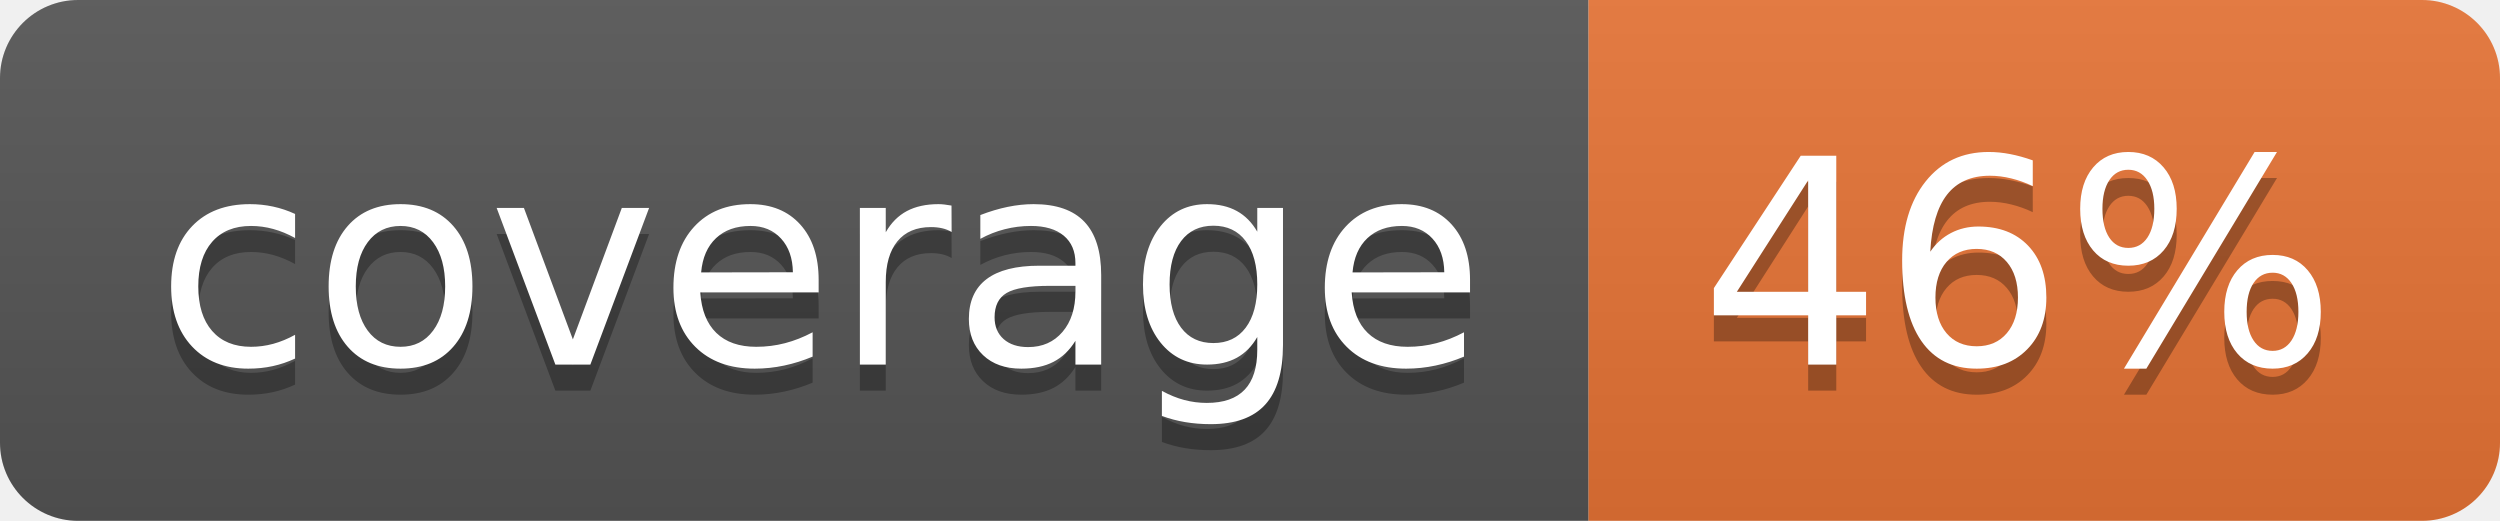
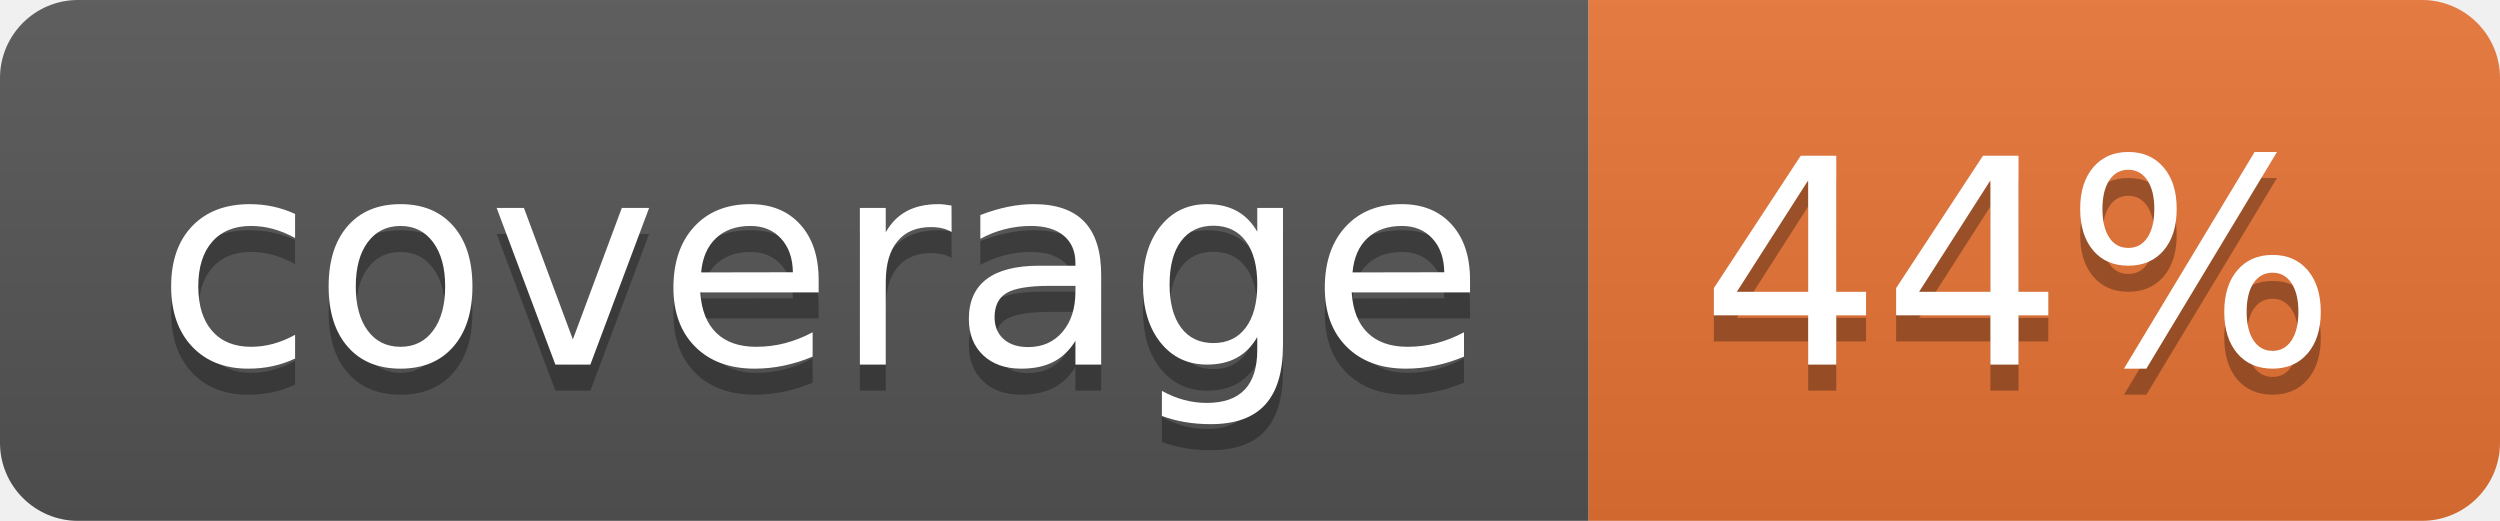
<svg xmlns="http://www.w3.org/2000/svg" width="96" height="20">
  <linearGradient id="b" x2="0" y2="100%">
    <stop offset="0" stop-color="#bbb" stop-opacity=".1" />
    <stop offset="1" stop-opacity=".1" />
  </linearGradient>
  <clipPath id="a">
    <rect width="96" height="20" rx="3" fill="#fff" />
  </clipPath>
  <g clip-path="url(#a)">
    <path fill="#555" d="M0 0h61v20H0z" />
    <path fill="#E87435" d="M61 0h35v20H61z" />
    <path fill="url(#b)" d="M0 0h96v20H0z" />
  </g>
  <g fill="#fff" text-anchor="middle" font-family="DejaVu Sans,Verdana,Geneva,sans-serif" font-size="110">
    <text x="315" y="150" fill="#010101" fill-opacity=".3" transform="scale(.1)" textLength="510">coverage</text>
    <text x="315" y="140" transform="scale(.1)" textLength="510">coverage</text>
-     <text x="775" y="150" fill="#010101" fill-opacity=".3" transform="scale(.1)" textLength="250">46%</text>
-     <text x="775" y="140" transform="scale(.1)" textLength="250">46%</text>
+     <text x="775" y="150" fill="#010101" fill-opacity=".3" transform="scale(.1)" textLength="250">44%</text>
+     <text x="775" y="140" transform="scale(.1)" textLength="250">44%</text>
  </g>
</svg>
